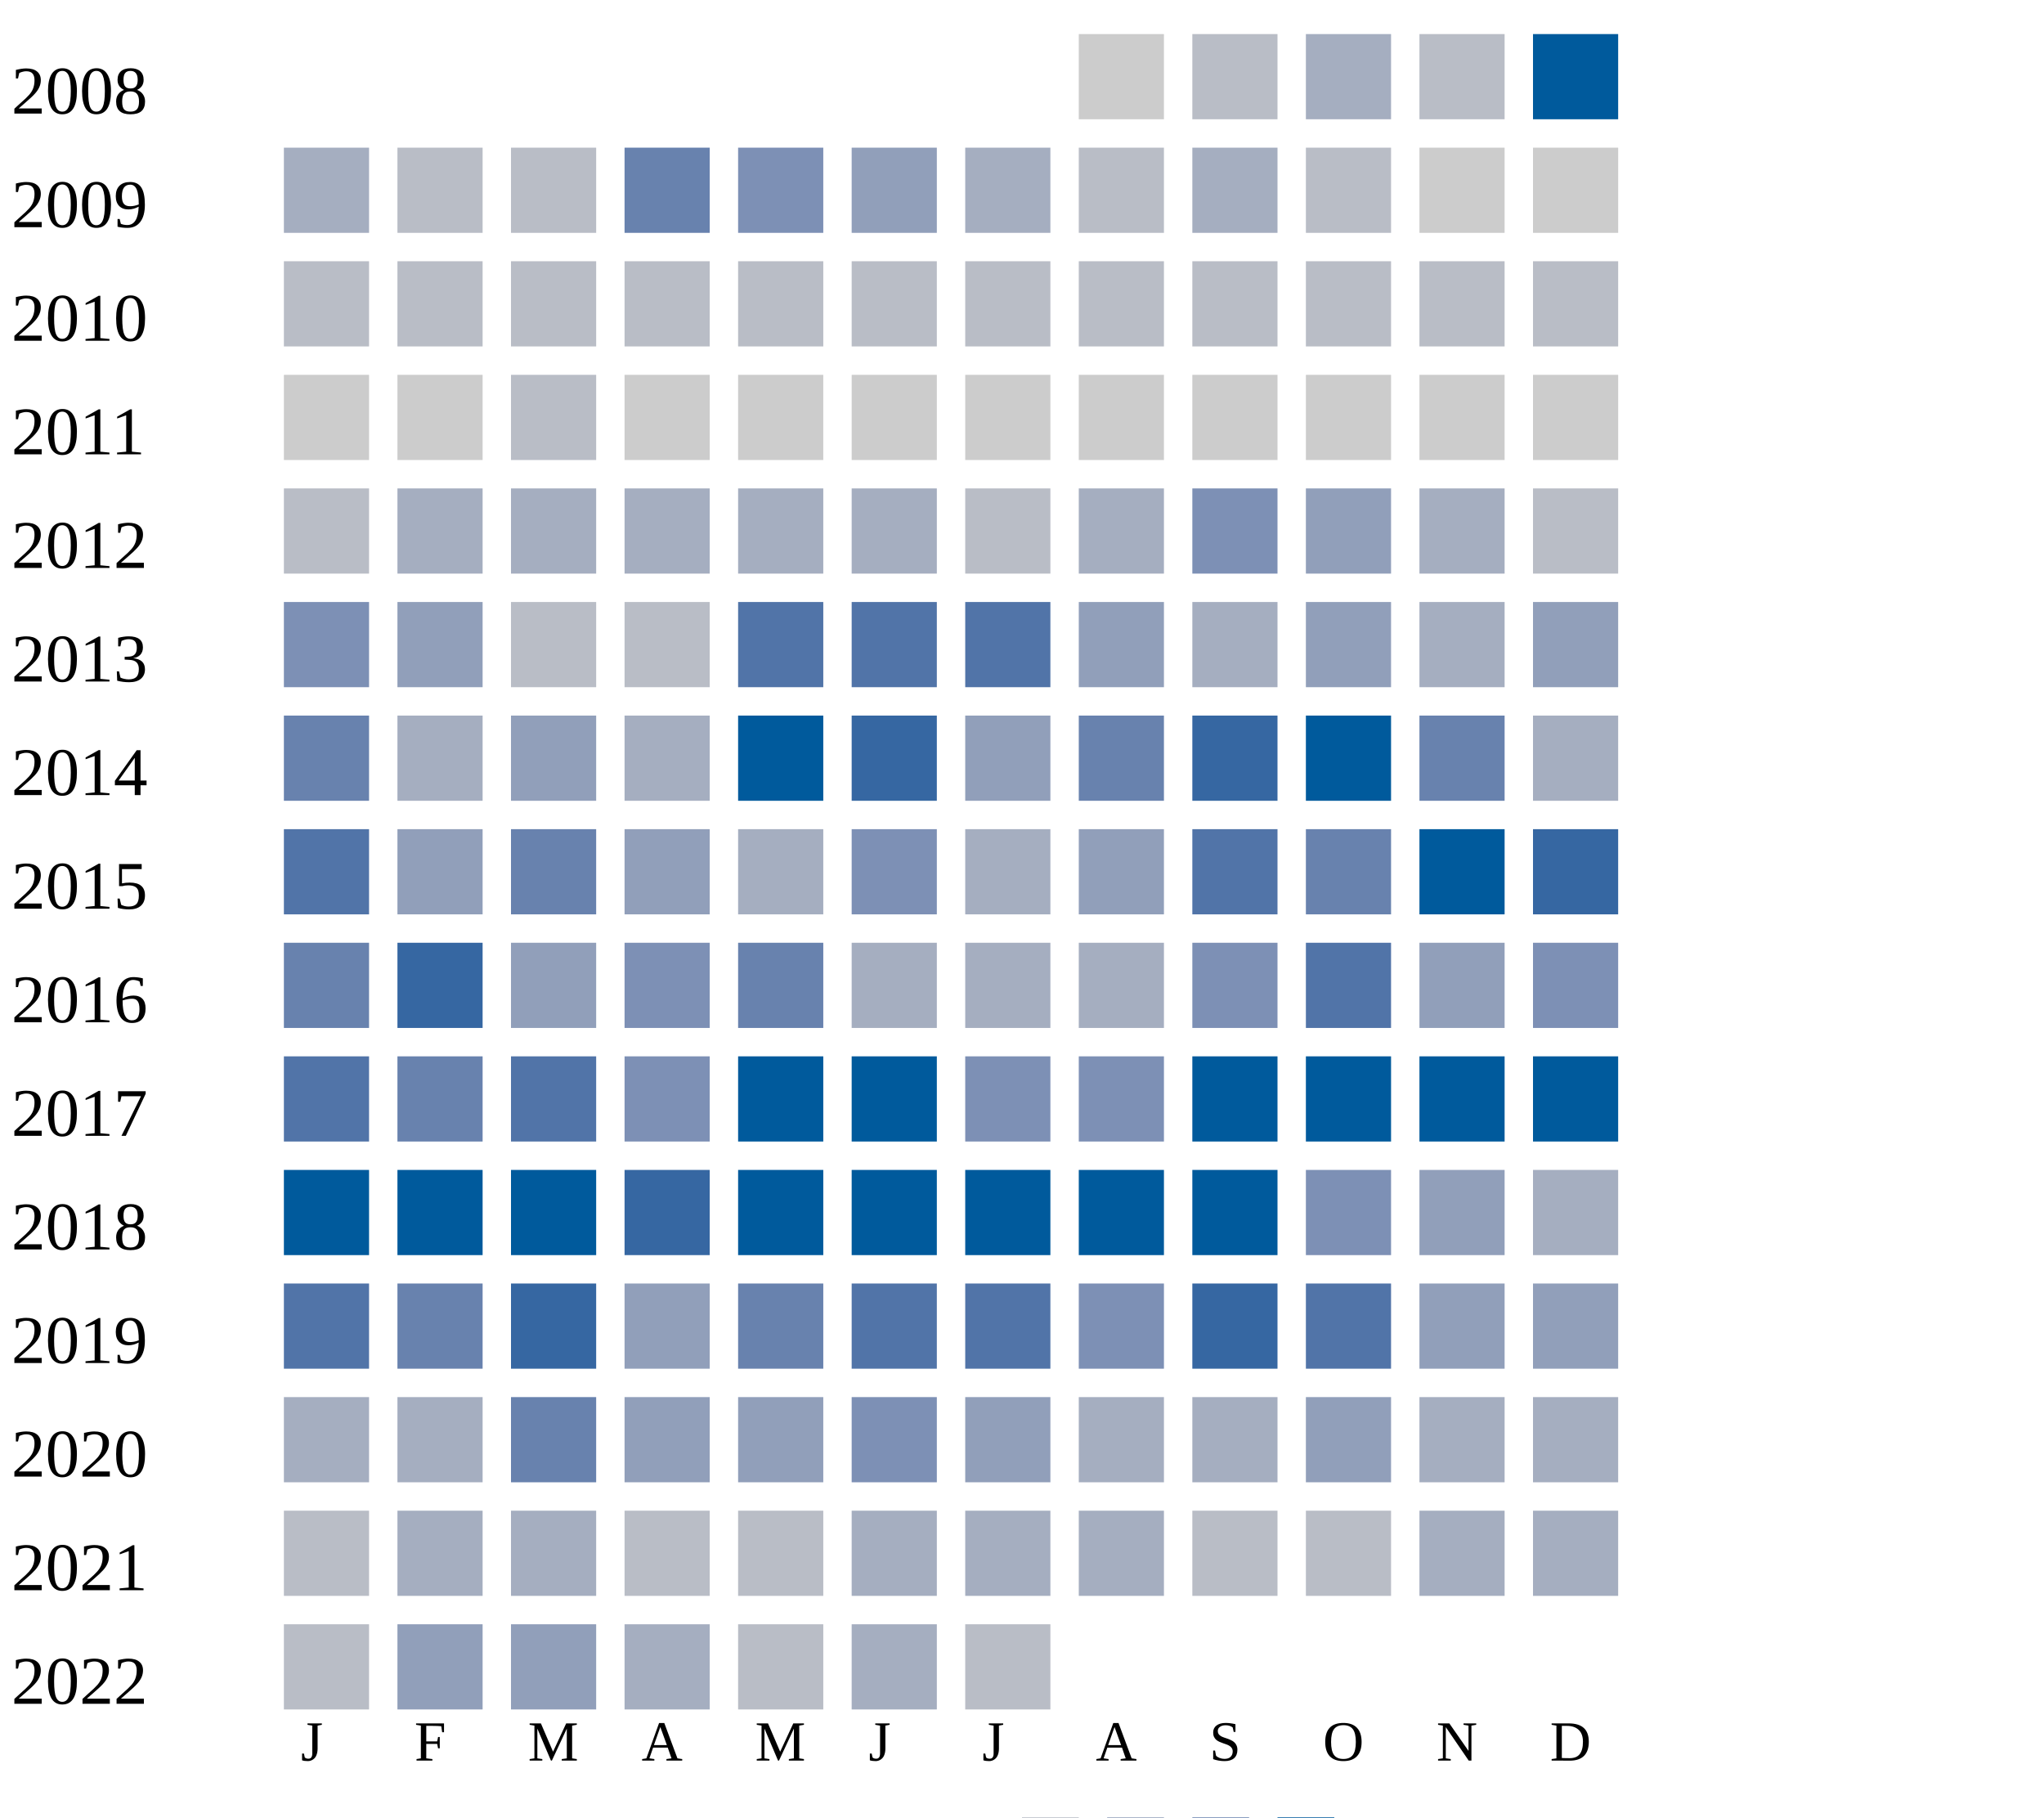
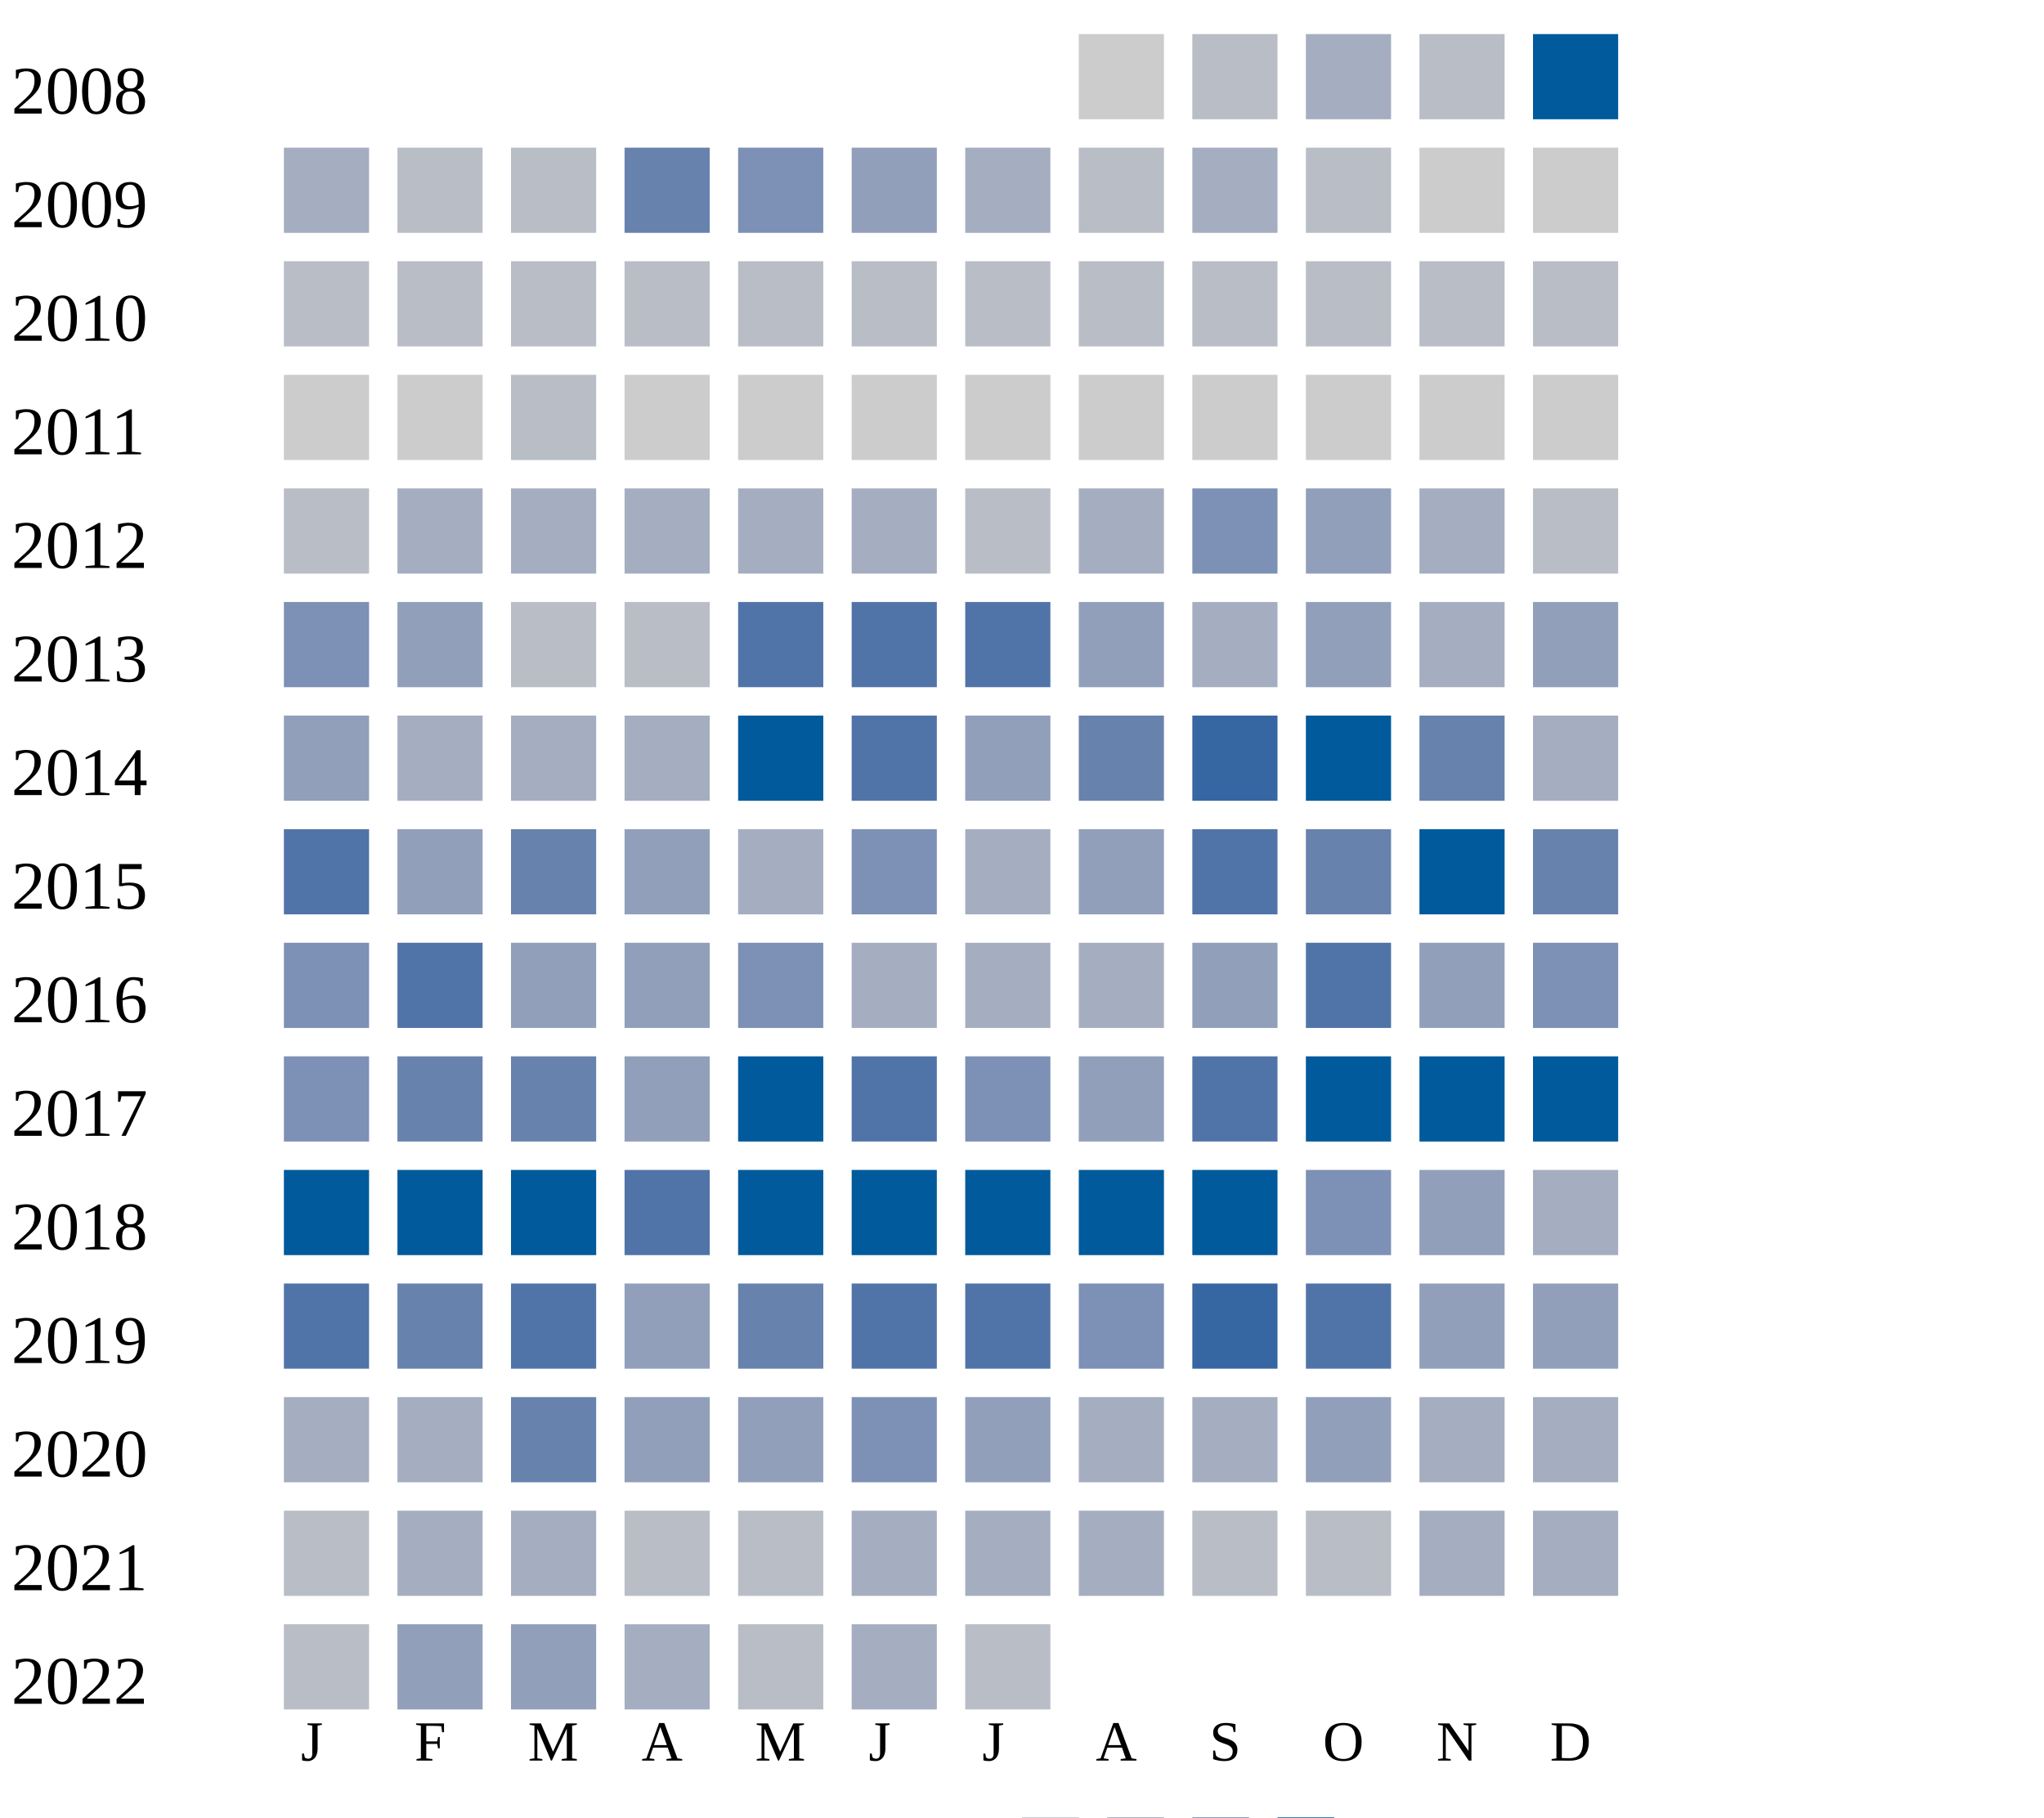
<svg xmlns="http://www.w3.org/2000/svg" width="360" height="320">
  <g transform="translate(0 0)">
    <text x="2" y="20">2008</text>
    <rect x="190" y="6" width="15" height="15" fill="#cccccc" />
    <rect x="210" y="6" width="15" height="15" fill="#b9bdc6" />
    <rect x="230" y="6" width="15" height="15" fill="#a5aec0" />
    <rect x="250" y="6" width="15" height="15" fill="#b9bdc6" />
    <rect x="270" y="6" width="15" height="15" fill="#005a9c" />
  </g>
  <g transform="translate(0 20)">
    <text x="2" y="20">2009</text>
    <rect x="50" y="6" width="15" height="15" fill="#a5aec0" />
    <rect x="70" y="6" width="15" height="15" fill="#b9bdc6" />
    <rect x="90" y="6" width="15" height="15" fill="#b9bdc6" />
    <rect x="110" y="6" width="15" height="15" fill="#6882ae" />
    <rect x="130" y="6" width="15" height="15" fill="#7d90b5" />
    <rect x="150" y="6" width="15" height="15" fill="#919fba" />
    <rect x="170" y="6" width="15" height="15" fill="#a5aec0" />
    <rect x="190" y="6" width="15" height="15" fill="#b9bdc6" />
    <rect x="210" y="6" width="15" height="15" fill="#a5aec0" />
    <rect x="230" y="6" width="15" height="15" fill="#b9bdc6" />
    <rect x="250" y="6" width="15" height="15" fill="#cccccc" />
    <rect x="270" y="6" width="15" height="15" fill="#cccccc" />
  </g>
  <g transform="translate(0 40)">
    <text x="2" y="20">2010</text>
    <rect x="50" y="6" width="15" height="15" fill="#b9bdc6" />
    <rect x="70" y="6" width="15" height="15" fill="#b9bdc6" />
    <rect x="90" y="6" width="15" height="15" fill="#b9bdc6" />
    <rect x="110" y="6" width="15" height="15" fill="#b9bdc6" />
    <rect x="130" y="6" width="15" height="15" fill="#b9bdc6" />
    <rect x="150" y="6" width="15" height="15" fill="#b9bdc6" />
    <rect x="170" y="6" width="15" height="15" fill="#b9bdc6" />
    <rect x="190" y="6" width="15" height="15" fill="#b9bdc6" />
    <rect x="210" y="6" width="15" height="15" fill="#b9bdc6" />
    <rect x="230" y="6" width="15" height="15" fill="#b9bdc6" />
    <rect x="250" y="6" width="15" height="15" fill="#b9bdc6" />
    <rect x="270" y="6" width="15" height="15" fill="#b9bdc6" />
  </g>
  <g transform="translate(0 60)">
    <text x="2" y="20">2011</text>
    <rect x="50" y="6" width="15" height="15" fill="#cccccc" />
    <rect x="70" y="6" width="15" height="15" fill="#cccccc" />
    <rect x="90" y="6" width="15" height="15" fill="#b9bdc6" />
    <rect x="110" y="6" width="15" height="15" fill="#cccccc" />
    <rect x="130" y="6" width="15" height="15" fill="#cccccc" />
    <rect x="150" y="6" width="15" height="15" fill="#cccccc" />
    <rect x="170" y="6" width="15" height="15" fill="#cccccc" />
    <rect x="190" y="6" width="15" height="15" fill="#cccccc" />
    <rect x="210" y="6" width="15" height="15" fill="#cccccc" />
    <rect x="230" y="6" width="15" height="15" fill="#cccccc" />
    <rect x="250" y="6" width="15" height="15" fill="#cccccc" />
    <rect x="270" y="6" width="15" height="15" fill="#cccccc" />
  </g>
  <g transform="translate(0 80)">
    <text x="2" y="20">2012</text>
    <rect x="50" y="6" width="15" height="15" fill="#b9bdc6" />
    <rect x="70" y="6" width="15" height="15" fill="#a5aec0" />
    <rect x="90" y="6" width="15" height="15" fill="#a5aec0" />
    <rect x="110" y="6" width="15" height="15" fill="#a5aec0" />
    <rect x="130" y="6" width="15" height="15" fill="#a5aec0" />
    <rect x="150" y="6" width="15" height="15" fill="#a5aec0" />
    <rect x="170" y="6" width="15" height="15" fill="#b9bdc6" />
    <rect x="190" y="6" width="15" height="15" fill="#a5aec0" />
    <rect x="210" y="6" width="15" height="15" fill="#7d90b5" />
    <rect x="230" y="6" width="15" height="15" fill="#919fba" />
    <rect x="250" y="6" width="15" height="15" fill="#a5aec0" />
    <rect x="270" y="6" width="15" height="15" fill="#b9bdc6" />
  </g>
  <g transform="translate(0 100)">
    <text x="2" y="20">2013</text>
    <rect x="50" y="6" width="15" height="15" fill="#7d90b5" />
    <rect x="70" y="6" width="15" height="15" fill="#919fba" />
    <rect x="90" y="6" width="15" height="15" fill="#b9bdc6" />
    <rect x="110" y="6" width="15" height="15" fill="#b9bdc6" />
    <rect x="130" y="6" width="15" height="15" fill="#5174a8" />
    <rect x="150" y="6" width="15" height="15" fill="#5174a8" />
    <rect x="170" y="6" width="15" height="15" fill="#5174a8" />
    <rect x="190" y="6" width="15" height="15" fill="#919fba" />
    <rect x="210" y="6" width="15" height="15" fill="#a5aec0" />
    <rect x="230" y="6" width="15" height="15" fill="#919fba" />
    <rect x="250" y="6" width="15" height="15" fill="#a5aec0" />
    <rect x="270" y="6" width="15" height="15" fill="#919fba" />
  </g>
  <g transform="translate(0 120)">
    <text x="2" y="20">2014</text>
-     <rect x="50" y="6" width="15" height="15" fill="#6882ae" />
-     <rect x="70" y="6" width="15" height="15" fill="#a5aec0" />
-     <rect x="90" y="6" width="15" height="15" fill="#919fba" />
+     <rect x="50" y="6" width="15" height="15" fill="#919fba" />
+     <rect x="70" y="6" width="15" height="15" fill="#a5aec0" />
+     <rect x="90" y="6" width="15" height="15" fill="#a5aec0" />
    <rect x="110" y="6" width="15" height="15" fill="#a5aec0" />
    <rect x="130" y="6" width="15" height="15" fill="#005a9c" />
-     <rect x="150" y="6" width="15" height="15" fill="#3667a2" />
+     <rect x="150" y="6" width="15" height="15" fill="#5174a8" />
    <rect x="170" y="6" width="15" height="15" fill="#919fba" />
    <rect x="190" y="6" width="15" height="15" fill="#6882ae" />
    <rect x="210" y="6" width="15" height="15" fill="#3667a2" />
    <rect x="230" y="6" width="15" height="15" fill="#005a9c" />
    <rect x="250" y="6" width="15" height="15" fill="#6882ae" />
    <rect x="270" y="6" width="15" height="15" fill="#a5aec0" />
  </g>
  <g transform="translate(0 140)">
    <text x="2" y="20">2015</text>
    <rect x="50" y="6" width="15" height="15" fill="#5174a8" />
    <rect x="70" y="6" width="15" height="15" fill="#919fba" />
    <rect x="90" y="6" width="15" height="15" fill="#6882ae" />
    <rect x="110" y="6" width="15" height="15" fill="#919fba" />
    <rect x="130" y="6" width="15" height="15" fill="#a5aec0" />
    <rect x="150" y="6" width="15" height="15" fill="#7d90b5" />
    <rect x="170" y="6" width="15" height="15" fill="#a5aec0" />
    <rect x="190" y="6" width="15" height="15" fill="#919fba" />
    <rect x="210" y="6" width="15" height="15" fill="#5174a8" />
    <rect x="230" y="6" width="15" height="15" fill="#6882ae" />
    <rect x="250" y="6" width="15" height="15" fill="#005a9c" />
-     <rect x="270" y="6" width="15" height="15" fill="#3667a2" />
+     <rect x="270" y="6" width="15" height="15" fill="#6882ae" />
  </g>
  <g transform="translate(0 160)">
    <text x="2" y="20">2016</text>
-     <rect x="50" y="6" width="15" height="15" fill="#6882ae" />
-     <rect x="70" y="6" width="15" height="15" fill="#3667a2" />
+     <rect x="50" y="6" width="15" height="15" fill="#7d90b5" />
+     <rect x="70" y="6" width="15" height="15" fill="#5174a8" />
    <rect x="90" y="6" width="15" height="15" fill="#919fba" />
-     <rect x="110" y="6" width="15" height="15" fill="#7d90b5" />
-     <rect x="130" y="6" width="15" height="15" fill="#6882ae" />
-     <rect x="150" y="6" width="15" height="15" fill="#a5aec0" />
-     <rect x="170" y="6" width="15" height="15" fill="#a5aec0" />
-     <rect x="190" y="6" width="15" height="15" fill="#a5aec0" />
-     <rect x="210" y="6" width="15" height="15" fill="#7d90b5" />
+     <rect x="110" y="6" width="15" height="15" fill="#919fba" />
+     <rect x="130" y="6" width="15" height="15" fill="#7d90b5" />
+     <rect x="150" y="6" width="15" height="15" fill="#a5aec0" />
+     <rect x="170" y="6" width="15" height="15" fill="#a5aec0" />
+     <rect x="190" y="6" width="15" height="15" fill="#a5aec0" />
+     <rect x="210" y="6" width="15" height="15" fill="#919fba" />
    <rect x="230" y="6" width="15" height="15" fill="#5174a8" />
    <rect x="250" y="6" width="15" height="15" fill="#919fba" />
    <rect x="270" y="6" width="15" height="15" fill="#7d90b5" />
  </g>
  <g transform="translate(0 180)">
    <text x="2" y="20">2017</text>
-     <rect x="50" y="6" width="15" height="15" fill="#5174a8" />
+     <rect x="50" y="6" width="15" height="15" fill="#7d90b5" />
    <rect x="70" y="6" width="15" height="15" fill="#6882ae" />
-     <rect x="90" y="6" width="15" height="15" fill="#5174a8" />
-     <rect x="110" y="6" width="15" height="15" fill="#7d90b5" />
+     <rect x="90" y="6" width="15" height="15" fill="#6882ae" />
+     <rect x="110" y="6" width="15" height="15" fill="#919fba" />
    <rect x="130" y="6" width="15" height="15" fill="#005a9c" />
-     <rect x="150" y="6" width="15" height="15" fill="#005a9c" />
+     <rect x="150" y="6" width="15" height="15" fill="#5174a8" />
    <rect x="170" y="6" width="15" height="15" fill="#7d90b5" />
-     <rect x="190" y="6" width="15" height="15" fill="#7d90b5" />
-     <rect x="210" y="6" width="15" height="15" fill="#005a9c" />
+     <rect x="190" y="6" width="15" height="15" fill="#919fba" />
+     <rect x="210" y="6" width="15" height="15" fill="#5174a8" />
    <rect x="230" y="6" width="15" height="15" fill="#005a9c" />
    <rect x="250" y="6" width="15" height="15" fill="#005a9c" />
    <rect x="270" y="6" width="15" height="15" fill="#005a9c" />
  </g>
  <g transform="translate(0 200)">
    <text x="2" y="20">2018</text>
    <rect x="50" y="6" width="15" height="15" fill="#005a9c" />
    <rect x="70" y="6" width="15" height="15" fill="#005a9c" />
    <rect x="90" y="6" width="15" height="15" fill="#005a9c" />
-     <rect x="110" y="6" width="15" height="15" fill="#3667a2" />
+     <rect x="110" y="6" width="15" height="15" fill="#5174a8" />
    <rect x="130" y="6" width="15" height="15" fill="#005a9c" />
    <rect x="150" y="6" width="15" height="15" fill="#005a9c" />
    <rect x="170" y="6" width="15" height="15" fill="#005a9c" />
    <rect x="190" y="6" width="15" height="15" fill="#005a9c" />
    <rect x="210" y="6" width="15" height="15" fill="#005a9c" />
    <rect x="230" y="6" width="15" height="15" fill="#7d90b5" />
    <rect x="250" y="6" width="15" height="15" fill="#919fba" />
    <rect x="270" y="6" width="15" height="15" fill="#a5aec0" />
  </g>
  <g transform="translate(0 220)">
    <text x="2" y="20">2019</text>
    <rect x="50" y="6" width="15" height="15" fill="#5174a8" />
    <rect x="70" y="6" width="15" height="15" fill="#6882ae" />
-     <rect x="90" y="6" width="15" height="15" fill="#3667a2" />
+     <rect x="90" y="6" width="15" height="15" fill="#5174a8" />
    <rect x="110" y="6" width="15" height="15" fill="#919fba" />
    <rect x="130" y="6" width="15" height="15" fill="#6882ae" />
    <rect x="150" y="6" width="15" height="15" fill="#5174a8" />
    <rect x="170" y="6" width="15" height="15" fill="#5174a8" />
    <rect x="190" y="6" width="15" height="15" fill="#7d90b5" />
    <rect x="210" y="6" width="15" height="15" fill="#3667a2" />
    <rect x="230" y="6" width="15" height="15" fill="#5174a8" />
    <rect x="250" y="6" width="15" height="15" fill="#919fba" />
    <rect x="270" y="6" width="15" height="15" fill="#919fba" />
  </g>
  <g transform="translate(0 240)">
    <text x="2" y="20">2020</text>
    <rect x="50" y="6" width="15" height="15" fill="#a5aec0" />
    <rect x="70" y="6" width="15" height="15" fill="#a5aec0" />
    <rect x="90" y="6" width="15" height="15" fill="#6882ae" />
    <rect x="110" y="6" width="15" height="15" fill="#919fba" />
    <rect x="130" y="6" width="15" height="15" fill="#919fba" />
    <rect x="150" y="6" width="15" height="15" fill="#7d90b5" />
    <rect x="170" y="6" width="15" height="15" fill="#919fba" />
    <rect x="190" y="6" width="15" height="15" fill="#a5aec0" />
    <rect x="210" y="6" width="15" height="15" fill="#a5aec0" />
    <rect x="230" y="6" width="15" height="15" fill="#919fba" />
    <rect x="250" y="6" width="15" height="15" fill="#a5aec0" />
    <rect x="270" y="6" width="15" height="15" fill="#a5aec0" />
  </g>
  <g transform="translate(0 260)">
    <text x="2" y="20">2021</text>
    <rect x="50" y="6" width="15" height="15" fill="#b9bdc6" />
    <rect x="70" y="6" width="15" height="15" fill="#a5aec0" />
    <rect x="90" y="6" width="15" height="15" fill="#a5aec0" />
    <rect x="110" y="6" width="15" height="15" fill="#b9bdc6" />
    <rect x="130" y="6" width="15" height="15" fill="#b9bdc6" />
    <rect x="150" y="6" width="15" height="15" fill="#a5aec0" />
    <rect x="170" y="6" width="15" height="15" fill="#a5aec0" />
    <rect x="190" y="6" width="15" height="15" fill="#a5aec0" />
    <rect x="210" y="6" width="15" height="15" fill="#b9bdc6" />
    <rect x="230" y="6" width="15" height="15" fill="#b9bdc6" />
    <rect x="250" y="6" width="15" height="15" fill="#a5aec0" />
    <rect x="270" y="6" width="15" height="15" fill="#a5aec0" />
  </g>
  <g transform="translate(0 280)">
    <text x="2" y="20">2022</text>
    <rect x="50" y="6" width="15" height="15" fill="#b9bdc6" />
    <rect x="70" y="6" width="15" height="15" fill="#919fba" />
    <rect x="90" y="6" width="15" height="15" fill="#919fba" />
    <rect x="110" y="6" width="15" height="15" fill="#a5aec0" />
    <rect x="130" y="6" width="15" height="15" fill="#b9bdc6" />
    <rect x="150" y="6" width="15" height="15" fill="#a5aec0" />
    <rect x="170" y="6" width="15" height="15" fill="#b9bdc6" />
  </g>
  <text style="font-size: 10px; text-align: center" x="53" y="310">J</text>
  <text style="font-size: 10px; text-align: center" x="73" y="310">F</text>
  <text style="font-size: 10px; text-align: center" x="93" y="310">M</text>
  <text style="font-size: 10px; text-align: center" x="113" y="310">A</text>
  <text style="font-size: 10px; text-align: center" x="133" y="310">M</text>
  <text style="font-size: 10px; text-align: center" x="153" y="310">J</text>
  <text style="font-size: 10px; text-align: center" x="173" y="310">J</text>
  <text style="font-size: 10px; text-align: center" x="193" y="310">A</text>
  <text style="font-size: 10px; text-align: center" x="213" y="310">S</text>
  <text style="font-size: 10px; text-align: center" x="233" y="310">O</text>
  <text style="font-size: 10px; text-align: center" x="253" y="310">N</text>
  <text style="font-size: 10px; text-align: center" x="273" y="310">D</text>
  <text style="font-size: 10px;" x="155" y="329">Less</text>
  <rect fill="#b9bdc6" width="10" height="10" x="180" y="320" />
  <rect fill="#919fba" width="10" height="10" x="195" y="320" />
  <rect fill="#6882ae" width="10" height="10" x="210" y="320" />
  <rect fill="#005a9c" width="10" height="10" x="225" y="320" />
  <text x="240" y="329" style="font-size: 10px;">More</text>
</svg>
